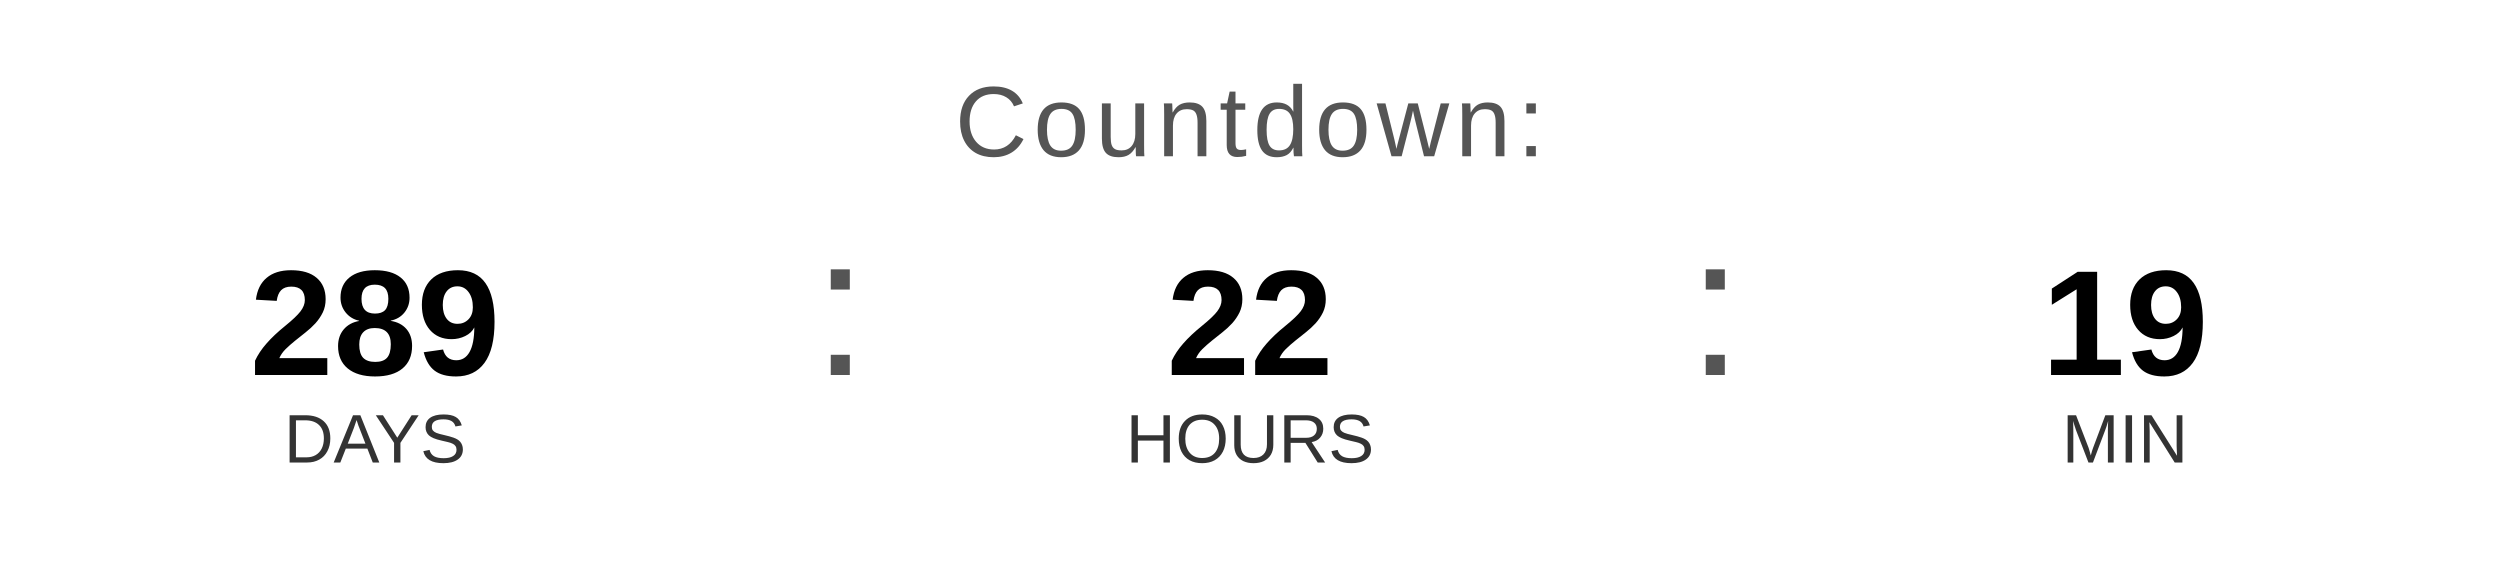
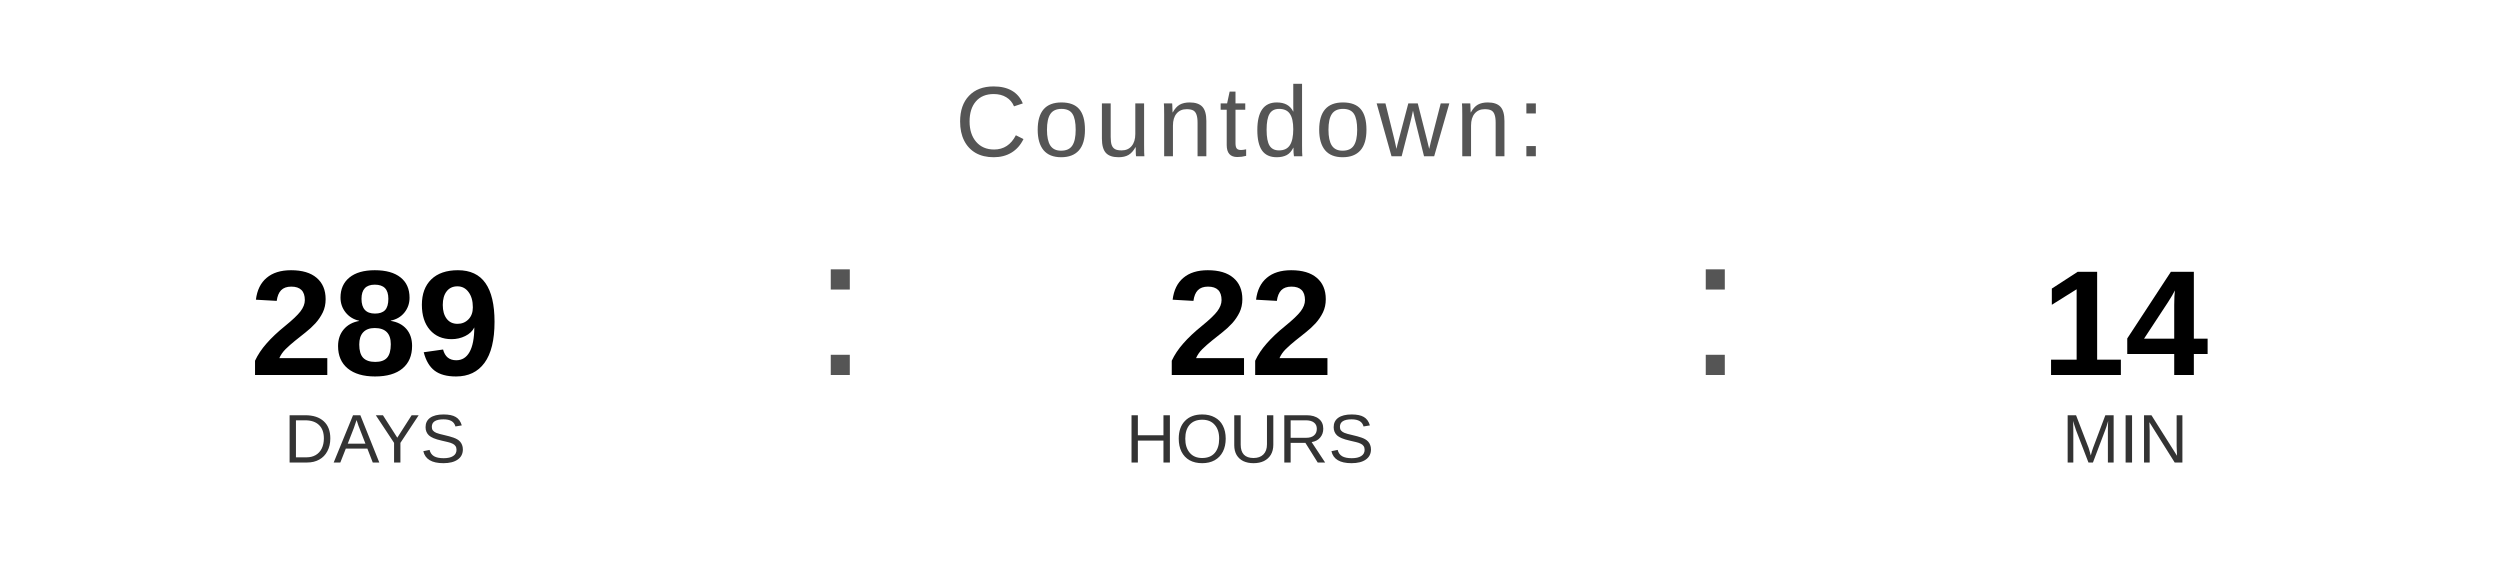
<svg xmlns="http://www.w3.org/2000/svg" width="400" height="90" viewBox="0 0 400 90">
  <text x="200" y="25" font-family="Arial, Helvetica, sans-serif" font-size="16" fill="#555555" text-anchor="middle" letter-spacing="1">
    Countdown:
  </text>
  <text x="60" y="60" font-family="Arial, Helvetica, sans-serif" font-size="24" font-weight="bold" fill="#000000" text-anchor="middle">289</text>
  <text x="60" y="74" font-family="Arial, Helvetica, sans-serif" font-size="11" fill="#333333" text-anchor="middle">DAYS</text>
  <text x="130" y="60" font-family="Arial, sans-serif" font-size="32" fill="#555555">:</text>
  <text x="200" y="60" font-family="Arial, Helvetica, sans-serif" font-size="24" font-weight="bold" fill="#000000" text-anchor="middle">22</text>
  <text x="200" y="74" font-family="Arial, Helvetica, sans-serif" font-size="11" fill="#333333" text-anchor="middle">HOURS</text>
  <text x="270" y="60" font-family="Arial, sans-serif" font-size="32" fill="#555555">:</text>
-   <text x="340" y="60" font-family="Arial, Helvetica, sans-serif" font-size="24" font-weight="bold" fill="#000000" text-anchor="middle">19</text>
+   <text x="340" y="60" font-family="Arial, Helvetica, sans-serif" font-size="24" font-weight="bold" fill="#000000" text-anchor="middle">14</text>
  <text x="340" y="74" font-family="Arial, Helvetica, sans-serif" font-size="11" fill="#333333" text-anchor="middle">MIN</text>
</svg>
